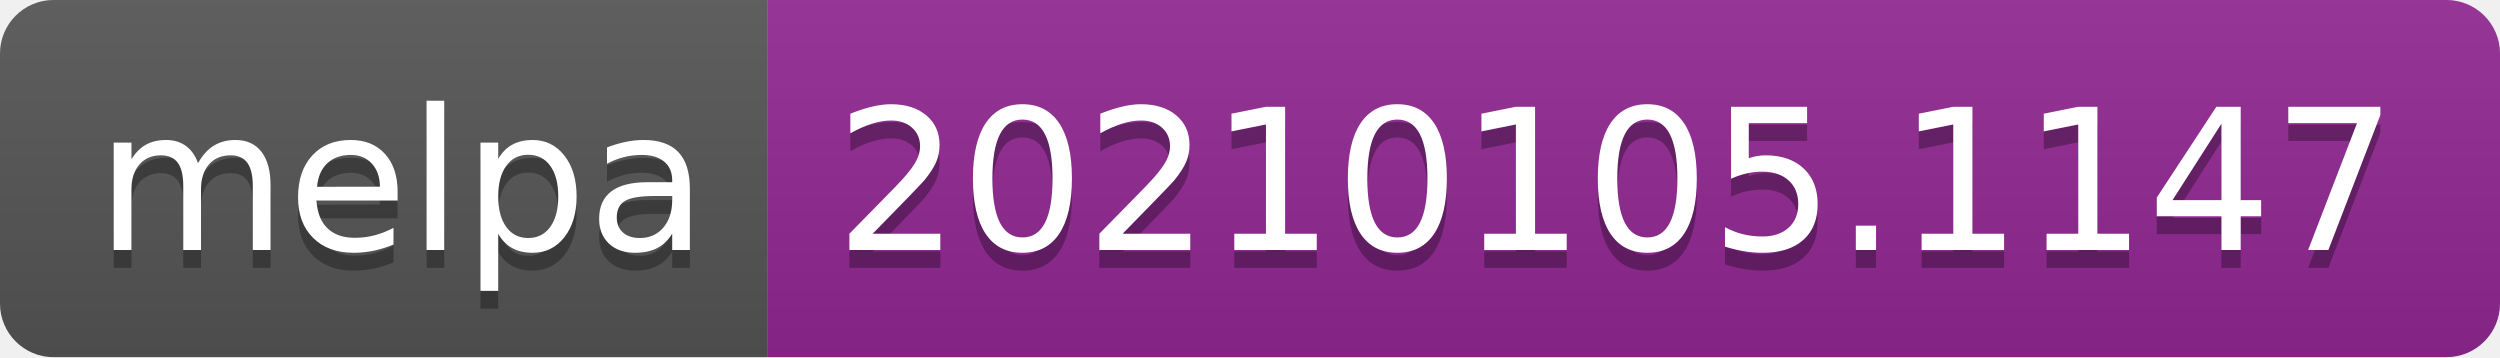
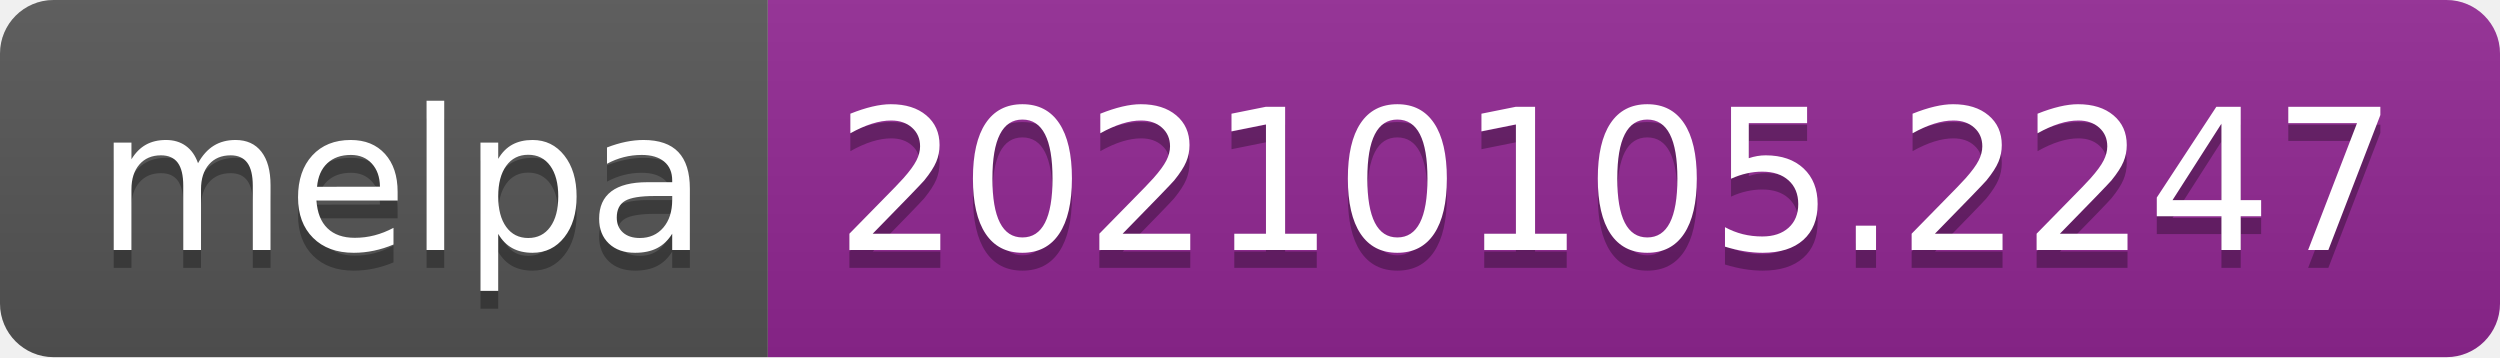
- <svg xmlns="http://www.w3.org/2000/svg" width="140" height="20" role="img" aria-label="melpa: 20210105.1147">
+ <svg xmlns="http://www.w3.org/2000/svg" width="140" height="20" role="img" aria-label="melpa: 20210105.2247">
  <linearGradient id="s" x2="0" y2="100%">
    <stop offset="0" stop-color="#bbb" stop-opacity=".1" />
    <stop offset="1" stop-opacity=".1" />
  </linearGradient>
  <clipPath id="r">
    <rect width="140" height="20" rx="3" fill="#fff" />
  </clipPath>
  <g clip-path="url(#r)">
    <rect width="43" height="20" fill="#555" />
    <rect x="43" width="97" height="20" fill="#922793" />
    <rect width="140" height="20" fill="url(#s)" />
  </g>
  <g fill="#fff" text-anchor="middle" font-family="Verdana,Geneva,DejaVu Sans,sans-serif" text-rendering="geometricPrecision" font-size="110">
    <text aria-hidden="true" x="225" y="150" fill="#010101" fill-opacity=".3" transform="scale(.1)" textLength="330">melpa</text>
    <text x="225" y="140" transform="scale(.1)" fill="#fff" textLength="330">melpa</text>
-     <text aria-hidden="true" x="905" y="150" fill="#010101" fill-opacity=".3" transform="scale(.1)" textLength="870">20210105.1147</text>
-     <text x="905" y="140" transform="scale(.1)" fill="#fff" textLength="870">20210105.1147</text>
+     <text aria-hidden="true" x="905" y="150" fill="#010101" fill-opacity=".3" transform="scale(.1)" textLength="870">20210105.2247</text>
+     <text x="905" y="140" transform="scale(.1)" fill="#fff" textLength="870">20210105.2247</text>
  </g>
</svg>
